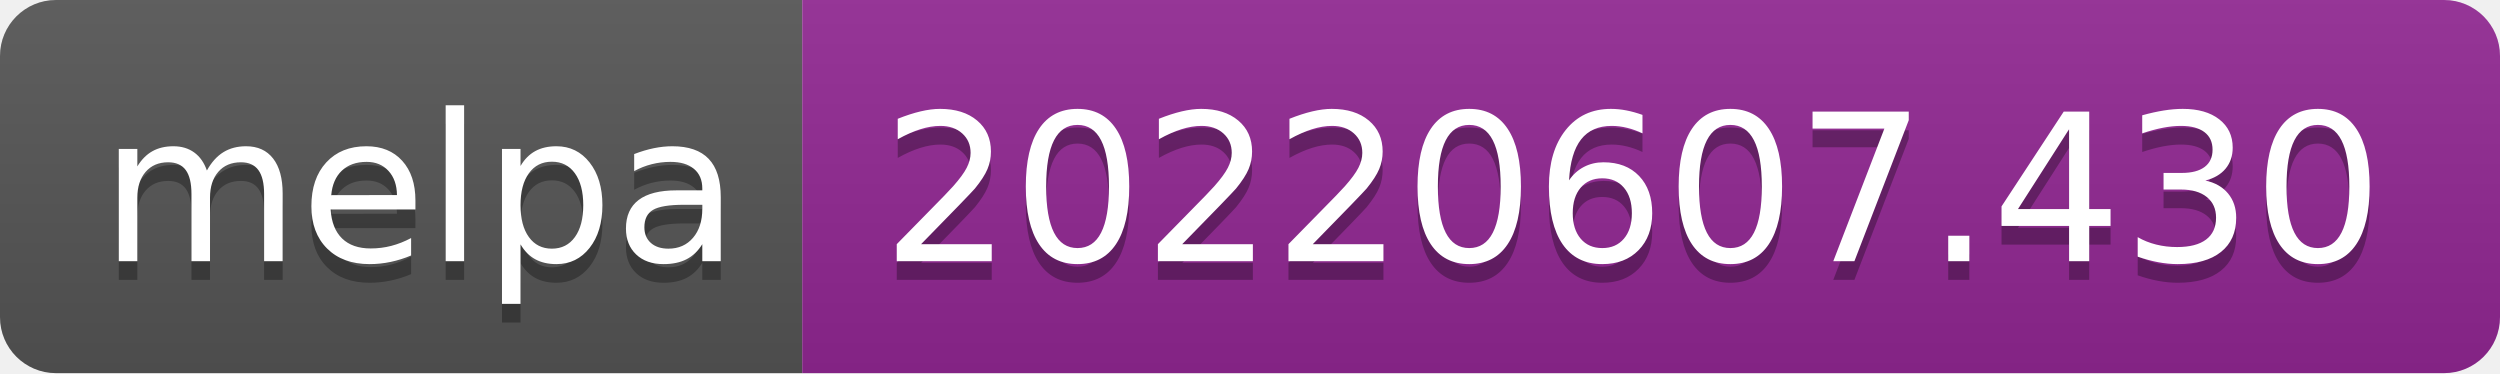
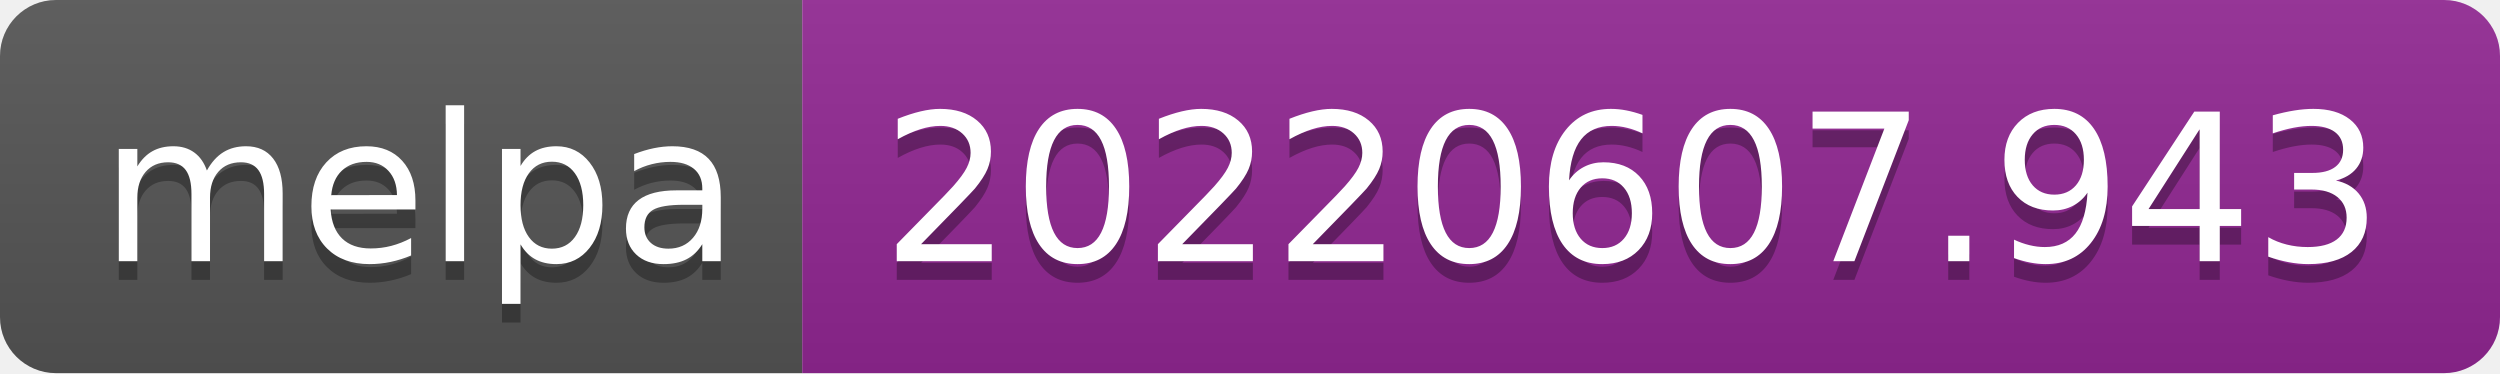
- <svg xmlns="http://www.w3.org/2000/svg" width="134" height="20" role="img" aria-label="melpa: 20220607.430">
+ <svg xmlns="http://www.w3.org/2000/svg" width="134" height="20" role="img" aria-label="melpa: 20220607.943">
  <linearGradient id="s" x2="0" y2="100%">
    <stop offset="0" stop-color="#bbb" stop-opacity=".1" />
    <stop offset="1" stop-opacity=".1" />
  </linearGradient>
  <clipPath id="r">
    <rect width="134" height="20" rx="3" fill="#fff" />
  </clipPath>
  <g clip-path="url(#r)">
    <rect width="43" height="20" fill="#555" />
    <rect x="43" width="91" height="20" fill="#922793" />
    <rect width="134" height="20" fill="url(#s)" />
  </g>
  <g fill="#fff" text-anchor="middle" font-family="Verdana,Geneva,DejaVu Sans,sans-serif" text-rendering="geometricPrecision" font-size="110">
    <text aria-hidden="true" x="225" y="150" fill="#010101" fill-opacity=".3" transform="scale(.1)" textLength="330">melpa</text>
    <text x="225" y="140" transform="scale(.1)" fill="#fff" textLength="330">melpa</text>
-     <text aria-hidden="true" x="875" y="150" fill="#010101" fill-opacity=".3" transform="scale(.1)" textLength="810">20220607.430</text>
-     <text x="875" y="140" transform="scale(.1)" fill="#fff" textLength="810">20220607.430</text>
+     <text aria-hidden="true" x="875" y="150" fill="#010101" fill-opacity=".3" transform="scale(.1)" textLength="810">20220607.943</text>
+     <text x="875" y="140" transform="scale(.1)" fill="#fff" textLength="810">20220607.943</text>
  </g>
</svg>
